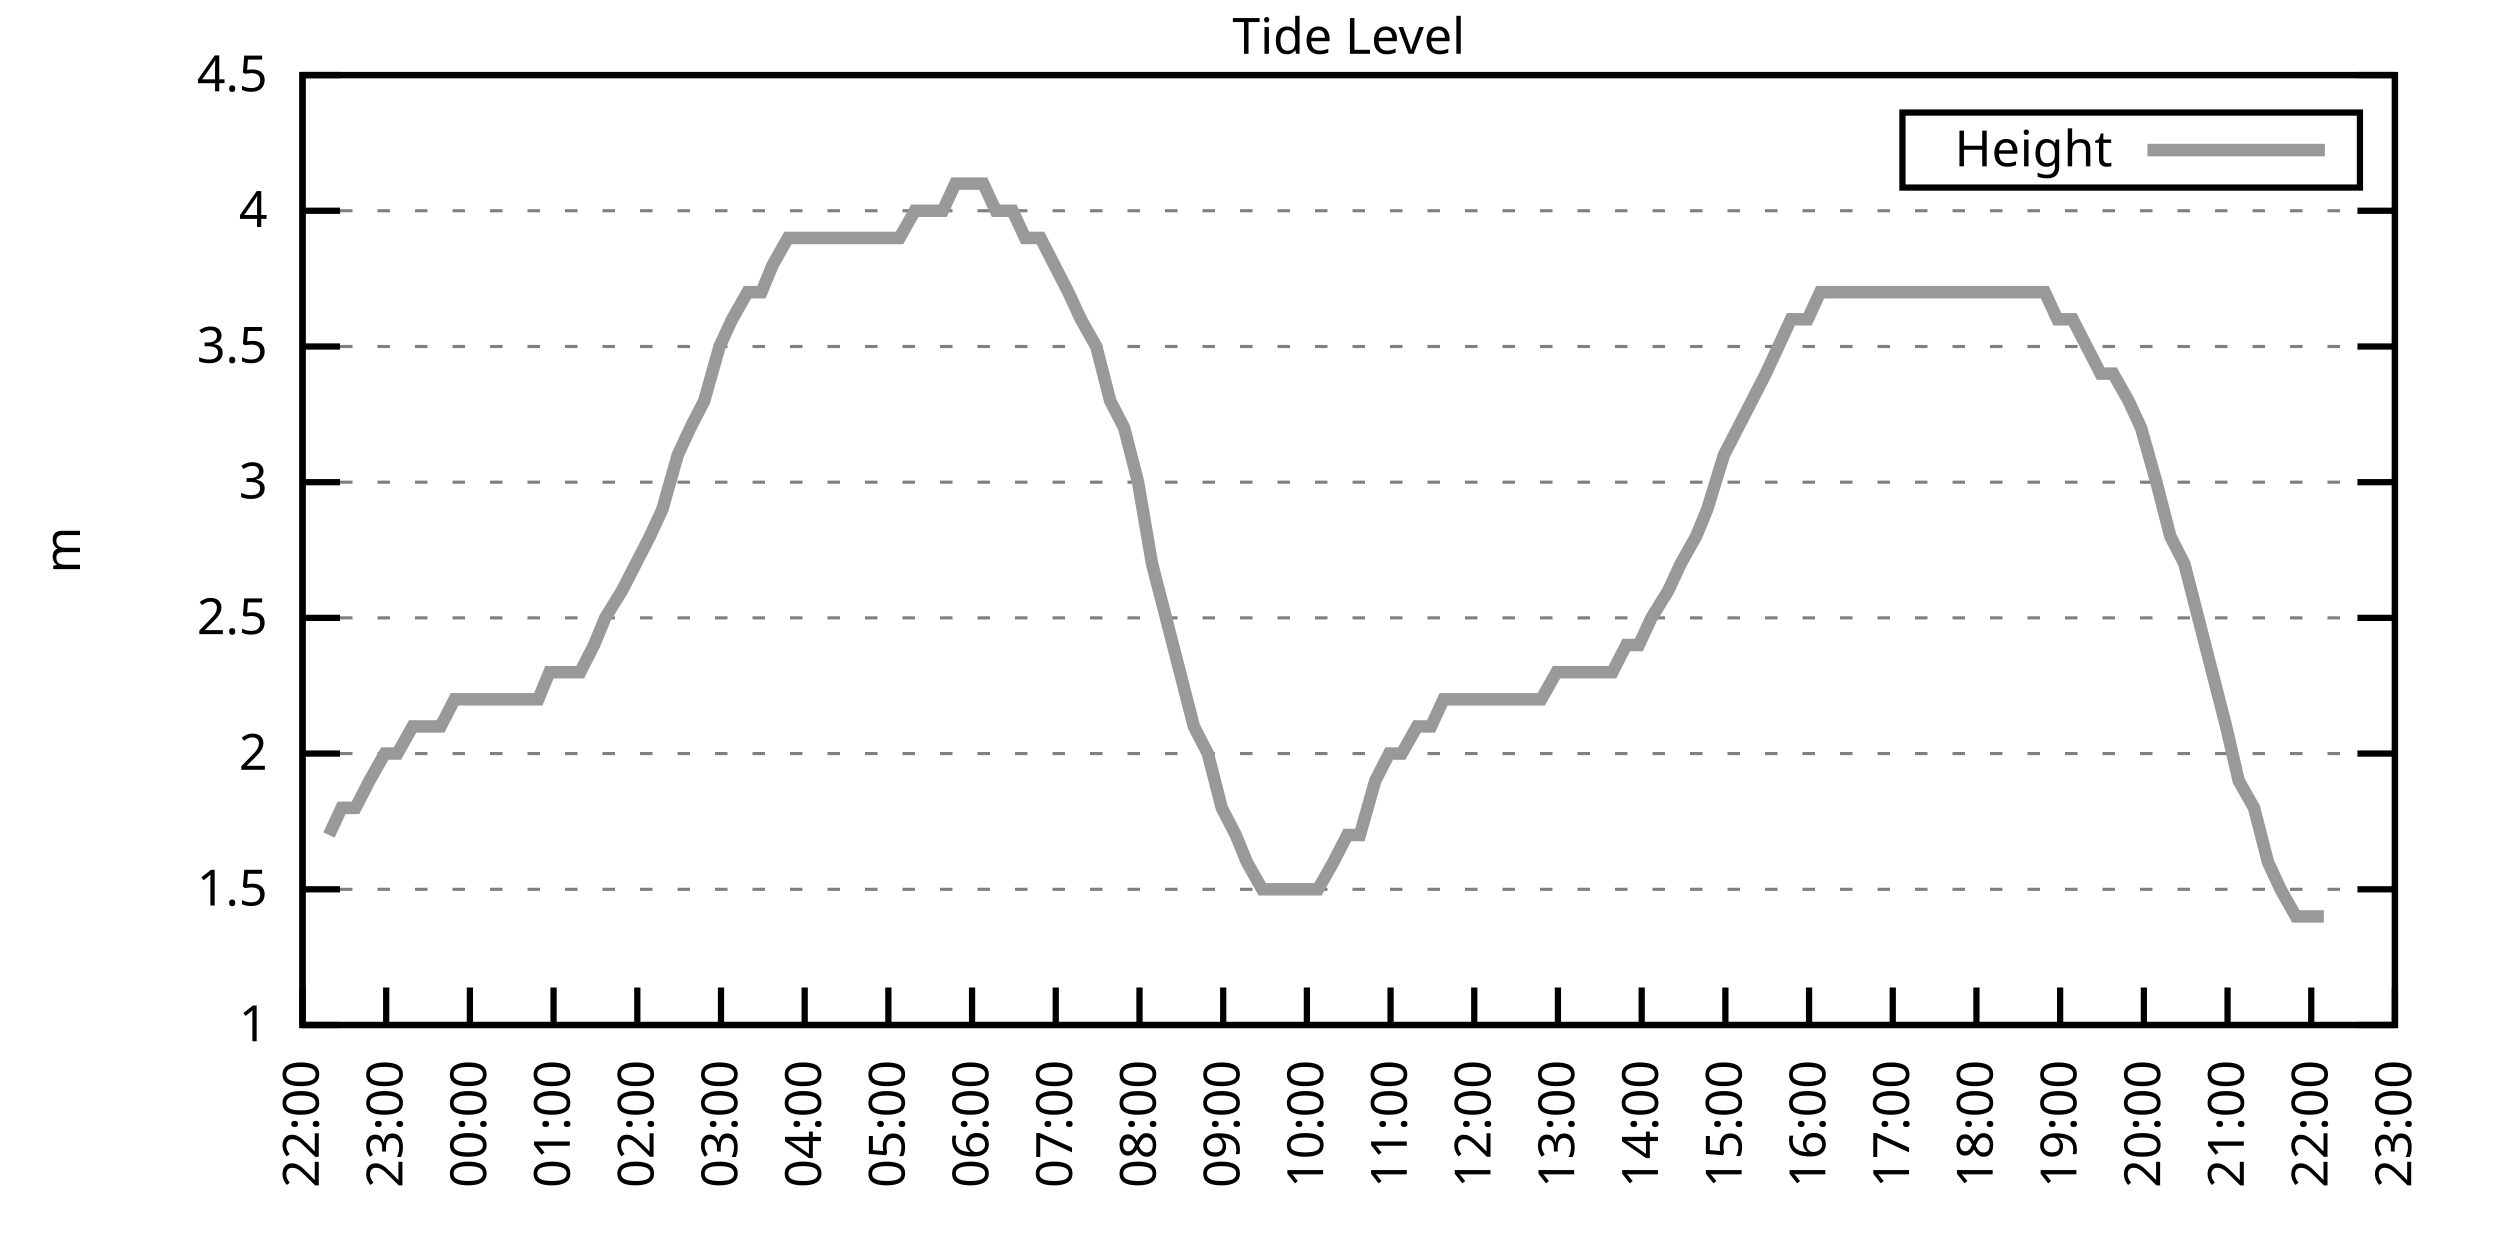
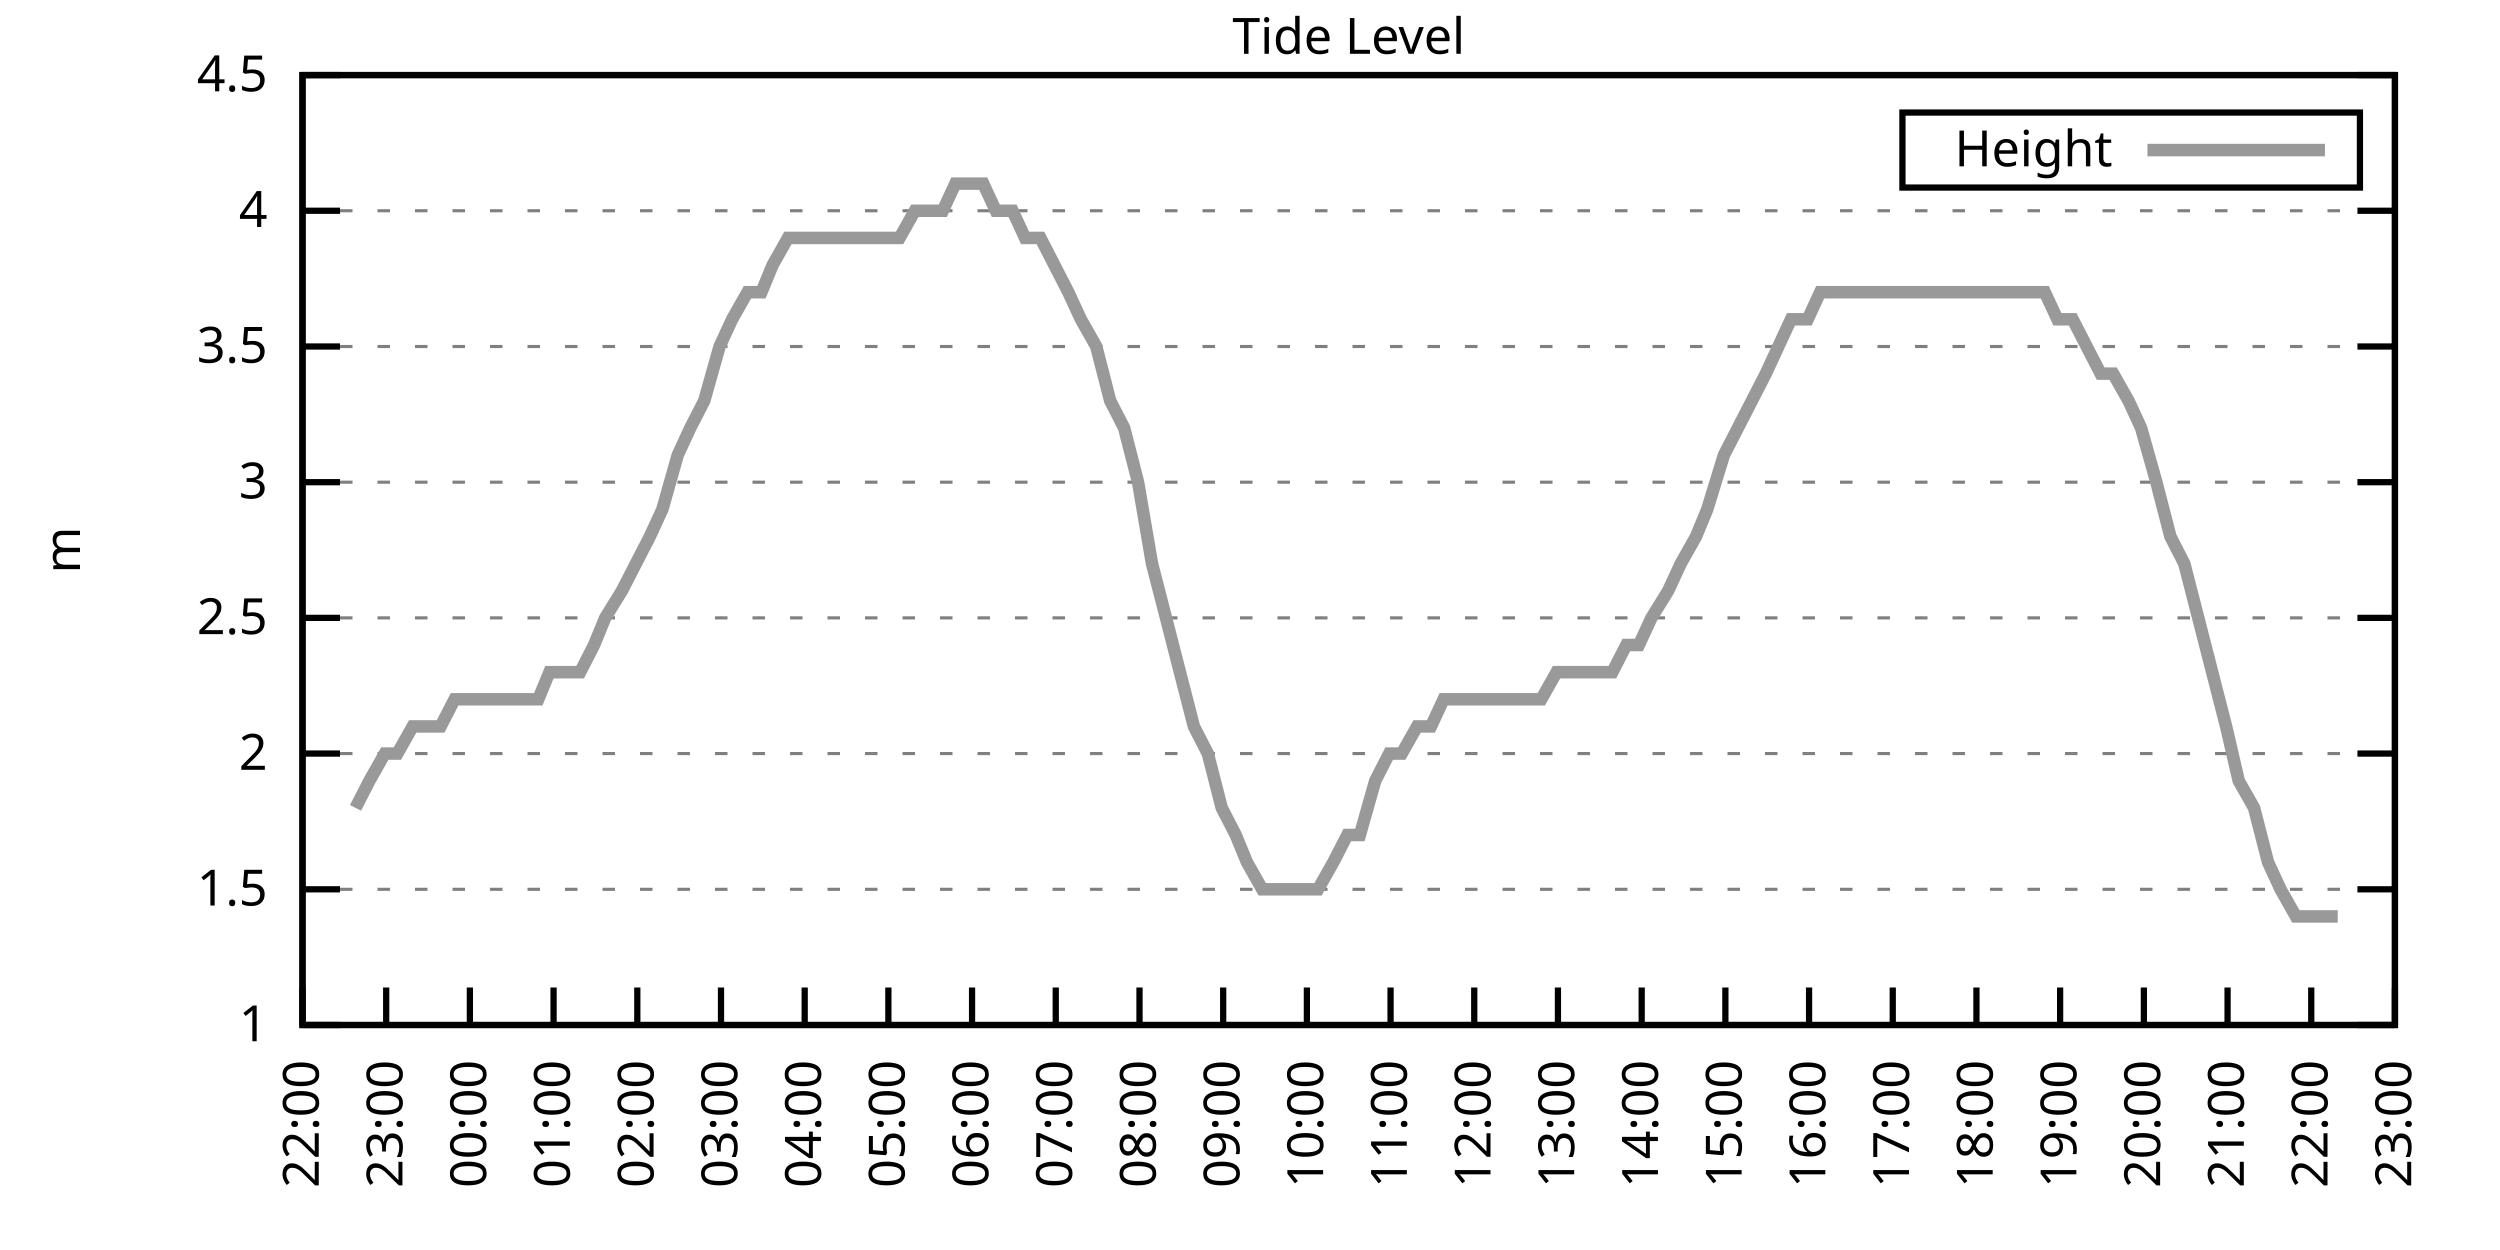
<svg xmlns="http://www.w3.org/2000/svg" xmlns:xlink="http://www.w3.org/1999/xlink" width="400" height="200" viewBox="0 0 400 200">
  <g id="gnuplot_canvas">
    <rect x="0" y="0" width="400" height="200" fill="none" />
    <defs>
      <circle id="gpDot" r="0.5" stroke-width="0.5" stroke="currentColor" />
      <path id="gpPt0" stroke-width="0.333" stroke="currentColor" d="M-1,0 h2 M0,-1 v2" />
      <path id="gpPt1" stroke-width="0.333" stroke="currentColor" d="M-1,-1 L1,1 M1,-1 L-1,1" />
      <path id="gpPt2" stroke-width="0.333" stroke="currentColor" d="M-1,0 L1,0 M0,-1 L0,1 M-1,-1 L1,1 M-1,1 L1,-1" />
      <rect id="gpPt3" stroke-width="0.333" stroke="currentColor" x="-1" y="-1" width="2" height="2" />
      <rect id="gpPt4" stroke-width="0.333" stroke="currentColor" fill="currentColor" x="-1" y="-1" width="2" height="2" />
      <circle id="gpPt5" stroke-width="0.333" stroke="currentColor" cx="0" cy="0" r="1" />
      <use xlink:href="#gpPt5" id="gpPt6" fill="currentColor" stroke="none" />
      <path id="gpPt7" stroke-width="0.333" stroke="currentColor" d="M0,-1.33 L-1.33,0.67 L1.33,0.67 z" />
      <use xlink:href="#gpPt7" id="gpPt8" fill="currentColor" stroke="none" />
      <use xlink:href="#gpPt7" id="gpPt9" stroke="currentColor" transform="rotate(180)" />
      <use xlink:href="#gpPt9" id="gpPt10" fill="currentColor" stroke="none" />
      <use xlink:href="#gpPt3" id="gpPt11" stroke="currentColor" transform="rotate(45)" />
      <use xlink:href="#gpPt11" id="gpPt12" fill="currentColor" stroke="none" />
      <path id="gpPt13" stroke-width="0.333" stroke="currentColor" d="M0,1.330 L1.265,0.411 L0.782,-1.067 L-0.782,-1.076 L-1.265,0.411 z" />
      <use xlink:href="#gpPt13" id="gpPt14" fill="currentColor" stroke="none" />
      <filter id="textbox" filterUnits="objectBoundingBox" x="0" y="0" height="1" width="1">
        <feFlood flood-color="white" flood-opacity="1" result="bgnd" />
        <feComposite in="SourceGraphic" in2="bgnd" operator="atop" />
      </filter>
      <filter id="greybox" filterUnits="objectBoundingBox" x="0" y="0" height="1" width="1">
        <feFlood flood-color="lightgrey" flood-opacity="1" result="grey" />
        <feComposite in="SourceGraphic" in2="grey" operator="atop" />
      </filter>
    </defs>
    <g fill="none" color="white" stroke="currentColor" stroke-width="1.00" stroke-linecap="butt" stroke-linejoin="miter">
</g>
    <g fill="none" color="black" stroke="currentColor" stroke-width="1.00" stroke-linecap="butt" stroke-linejoin="miter">
      <g stroke="none" shape-rendering="crispEdges">
        <polygon fill="rgb(255, 255, 255)" points="48.40,164.00 383.18,164.00 383.18,12.02 48.40,12.02 " />
      </g>
    </g>
    <g fill="none" color="black" stroke="currentColor" stroke-width="1.00" stroke-linecap="butt" stroke-linejoin="miter">
</g>
    <g fill="none" color="black" stroke="black" stroke-width="0.50" stroke-linecap="butt" stroke-linejoin="miter">
</g>
    <g fill="none" color="gray" stroke="currentColor" stroke-width="0.50" stroke-linecap="butt" stroke-linejoin="miter">
      <path stroke="gray" stroke-dasharray="2,4" class="gridline" d="M48.40,164.00 L383.19,164.00  " />
    </g>
    <g fill="none" color="gray" stroke="gray" stroke-width="1.00" stroke-linecap="butt" stroke-linejoin="miter">
</g>
    <g fill="none" color="black" stroke="currentColor" stroke-width="1.00" stroke-linecap="butt" stroke-linejoin="miter">
      <path stroke="black" d="M48.40,164.00 L54.40,164.00 M383.19,164.00 L377.19,164.00  " />
      <g transform="translate(42.80,166.60)" stroke="none" fill="black" font-family="Sans" font-size="8.00" text-anchor="end">
        <text>
          <tspan font-family="Sans"> 1</tspan>
        </text>
      </g>
    </g>
    <g fill="none" color="black" stroke="currentColor" stroke-width="1.00" stroke-linecap="butt" stroke-linejoin="miter">
</g>
    <g fill="none" color="black" stroke="black" stroke-width="0.50" stroke-linecap="butt" stroke-linejoin="miter">
</g>
    <g fill="none" color="gray" stroke="currentColor" stroke-width="0.50" stroke-linecap="butt" stroke-linejoin="miter">
      <path stroke="gray" stroke-dasharray="2,4" class="gridline" d="M48.40,142.29 L383.19,142.29  " />
    </g>
    <g fill="none" color="gray" stroke="gray" stroke-width="1.00" stroke-linecap="butt" stroke-linejoin="miter">
</g>
    <g fill="none" color="black" stroke="currentColor" stroke-width="1.00" stroke-linecap="butt" stroke-linejoin="miter">
      <path stroke="black" d="M48.40,142.29 L54.40,142.29 M383.19,142.29 L377.19,142.29  " />
      <g transform="translate(42.80,144.89)" stroke="none" fill="black" font-family="Sans" font-size="8.00" text-anchor="end">
        <text>
          <tspan font-family="Sans"> 1.5</tspan>
        </text>
      </g>
    </g>
    <g fill="none" color="black" stroke="currentColor" stroke-width="1.00" stroke-linecap="butt" stroke-linejoin="miter">
</g>
    <g fill="none" color="black" stroke="black" stroke-width="0.50" stroke-linecap="butt" stroke-linejoin="miter">
</g>
    <g fill="none" color="gray" stroke="currentColor" stroke-width="0.50" stroke-linecap="butt" stroke-linejoin="miter">
      <path stroke="gray" stroke-dasharray="2,4" class="gridline" d="M48.40,120.57 L383.19,120.57  " />
    </g>
    <g fill="none" color="gray" stroke="gray" stroke-width="1.00" stroke-linecap="butt" stroke-linejoin="miter">
</g>
    <g fill="none" color="black" stroke="currentColor" stroke-width="1.00" stroke-linecap="butt" stroke-linejoin="miter">
      <path stroke="black" d="M48.40,120.57 L54.40,120.57 M383.19,120.57 L377.19,120.57  " />
      <g transform="translate(42.80,123.17)" stroke="none" fill="black" font-family="Sans" font-size="8.00" text-anchor="end">
        <text>
          <tspan font-family="Sans"> 2</tspan>
        </text>
      </g>
    </g>
    <g fill="none" color="black" stroke="currentColor" stroke-width="1.00" stroke-linecap="butt" stroke-linejoin="miter">
</g>
    <g fill="none" color="black" stroke="black" stroke-width="0.50" stroke-linecap="butt" stroke-linejoin="miter">
</g>
    <g fill="none" color="gray" stroke="currentColor" stroke-width="0.50" stroke-linecap="butt" stroke-linejoin="miter">
      <path stroke="gray" stroke-dasharray="2,4" class="gridline" d="M48.40,98.86 L383.19,98.86  " />
    </g>
    <g fill="none" color="gray" stroke="gray" stroke-width="1.00" stroke-linecap="butt" stroke-linejoin="miter">
</g>
    <g fill="none" color="black" stroke="currentColor" stroke-width="1.00" stroke-linecap="butt" stroke-linejoin="miter">
      <path stroke="black" d="M48.40,98.86 L54.40,98.86 M383.19,98.86 L377.19,98.86  " />
      <g transform="translate(42.80,101.46)" stroke="none" fill="black" font-family="Sans" font-size="8.00" text-anchor="end">
        <text>
          <tspan font-family="Sans"> 2.5</tspan>
        </text>
      </g>
    </g>
    <g fill="none" color="black" stroke="currentColor" stroke-width="1.00" stroke-linecap="butt" stroke-linejoin="miter">
</g>
    <g fill="none" color="black" stroke="black" stroke-width="0.50" stroke-linecap="butt" stroke-linejoin="miter">
</g>
    <g fill="none" color="gray" stroke="currentColor" stroke-width="0.50" stroke-linecap="butt" stroke-linejoin="miter">
      <path stroke="gray" stroke-dasharray="2,4" class="gridline" d="M48.40,77.15 L383.19,77.15  " />
    </g>
    <g fill="none" color="gray" stroke="gray" stroke-width="1.00" stroke-linecap="butt" stroke-linejoin="miter">
</g>
    <g fill="none" color="black" stroke="currentColor" stroke-width="1.00" stroke-linecap="butt" stroke-linejoin="miter">
      <path stroke="black" d="M48.40,77.15 L54.40,77.15 M383.19,77.15 L377.19,77.15  " />
      <g transform="translate(42.80,79.75)" stroke="none" fill="black" font-family="Sans" font-size="8.00" text-anchor="end">
        <text>
          <tspan font-family="Sans"> 3</tspan>
        </text>
      </g>
    </g>
    <g fill="none" color="black" stroke="currentColor" stroke-width="1.00" stroke-linecap="butt" stroke-linejoin="miter">
</g>
    <g fill="none" color="black" stroke="black" stroke-width="0.50" stroke-linecap="butt" stroke-linejoin="miter">
</g>
    <g fill="none" color="gray" stroke="currentColor" stroke-width="0.50" stroke-linecap="butt" stroke-linejoin="miter">
      <path stroke="gray" stroke-dasharray="2,4" class="gridline" d="M48.40,55.44 L383.19,55.44  " />
    </g>
    <g fill="none" color="gray" stroke="gray" stroke-width="1.00" stroke-linecap="butt" stroke-linejoin="miter">
</g>
    <g fill="none" color="black" stroke="currentColor" stroke-width="1.00" stroke-linecap="butt" stroke-linejoin="miter">
      <path stroke="black" d="M48.40,55.44 L54.40,55.44 M383.19,55.44 L377.19,55.44  " />
      <g transform="translate(42.80,58.04)" stroke="none" fill="black" font-family="Sans" font-size="8.00" text-anchor="end">
        <text>
          <tspan font-family="Sans"> 3.5</tspan>
        </text>
      </g>
    </g>
    <g fill="none" color="black" stroke="currentColor" stroke-width="1.00" stroke-linecap="butt" stroke-linejoin="miter">
</g>
    <g fill="none" color="black" stroke="black" stroke-width="0.50" stroke-linecap="butt" stroke-linejoin="miter">
</g>
    <g fill="none" color="gray" stroke="currentColor" stroke-width="0.50" stroke-linecap="butt" stroke-linejoin="miter">
      <path stroke="gray" stroke-dasharray="2,4" class="gridline" d="M48.40,33.72 L383.19,33.72  " />
    </g>
    <g fill="none" color="gray" stroke="gray" stroke-width="1.00" stroke-linecap="butt" stroke-linejoin="miter">
</g>
    <g fill="none" color="black" stroke="currentColor" stroke-width="1.00" stroke-linecap="butt" stroke-linejoin="miter">
      <path stroke="black" d="M48.40,33.72 L54.40,33.72 M383.19,33.72 L377.19,33.72  " />
      <g transform="translate(42.80,36.32)" stroke="none" fill="black" font-family="Sans" font-size="8.00" text-anchor="end">
        <text>
          <tspan font-family="Sans"> 4</tspan>
        </text>
      </g>
    </g>
    <g fill="none" color="black" stroke="currentColor" stroke-width="1.00" stroke-linecap="butt" stroke-linejoin="miter">
</g>
    <g fill="none" color="black" stroke="black" stroke-width="0.50" stroke-linecap="butt" stroke-linejoin="miter">
</g>
    <g fill="none" color="gray" stroke="currentColor" stroke-width="0.50" stroke-linecap="butt" stroke-linejoin="miter">
      <path stroke="gray" stroke-dasharray="2,4" class="gridline" d="M48.40,12.01 L383.19,12.01  " />
    </g>
    <g fill="none" color="gray" stroke="gray" stroke-width="1.00" stroke-linecap="butt" stroke-linejoin="miter">
</g>
    <g fill="none" color="black" stroke="currentColor" stroke-width="1.00" stroke-linecap="butt" stroke-linejoin="miter">
      <path stroke="black" d="M48.40,12.01 L54.40,12.01 M383.19,12.01 L377.19,12.01  " />
      <g transform="translate(42.80,14.61)" stroke="none" fill="black" font-family="Sans" font-size="8.00" text-anchor="end">
        <text>
          <tspan font-family="Sans"> 4.5</tspan>
        </text>
      </g>
    </g>
    <g fill="none" color="black" stroke="currentColor" stroke-width="1.00" stroke-linecap="butt" stroke-linejoin="miter">
      <path stroke="black" d="M48.40,164.00 L48.40,158.00  " />
      <g transform="translate(51.00,169.60) rotate(270.00)" stroke="none" fill="black" font-family="Sans" font-size="8.00" text-anchor="end">
        <text>
          <tspan font-family="Sans">22:00</tspan>
        </text>
      </g>
    </g>
    <g fill="none" color="black" stroke="currentColor" stroke-width="1.00" stroke-linecap="butt" stroke-linejoin="miter">
      <path stroke="black" d="M61.79,164.00 L61.79,158.00  " />
      <g transform="translate(64.39,169.60) rotate(270.00)" stroke="none" fill="black" font-family="Sans" font-size="8.00" text-anchor="end">
        <text>
          <tspan font-family="Sans">23:00</tspan>
        </text>
      </g>
    </g>
    <g fill="none" color="black" stroke="currentColor" stroke-width="1.00" stroke-linecap="butt" stroke-linejoin="miter">
      <path stroke="black" d="M75.18,164.00 L75.18,158.00  " />
      <g transform="translate(77.78,169.60) rotate(270.00)" stroke="none" fill="black" font-family="Sans" font-size="8.00" text-anchor="end">
        <text>
          <tspan font-family="Sans">00:00</tspan>
        </text>
      </g>
    </g>
    <g fill="none" color="black" stroke="currentColor" stroke-width="1.00" stroke-linecap="butt" stroke-linejoin="miter">
      <path stroke="black" d="M88.57,164.00 L88.57,158.00  " />
      <g transform="translate(91.17,169.60) rotate(270.00)" stroke="none" fill="black" font-family="Sans" font-size="8.00" text-anchor="end">
        <text>
          <tspan font-family="Sans">01:00</tspan>
        </text>
      </g>
    </g>
    <g fill="none" color="black" stroke="currentColor" stroke-width="1.00" stroke-linecap="butt" stroke-linejoin="miter">
      <path stroke="black" d="M101.97,164.00 L101.97,158.00  " />
      <g transform="translate(104.57,169.60) rotate(270.00)" stroke="none" fill="black" font-family="Sans" font-size="8.00" text-anchor="end">
        <text>
          <tspan font-family="Sans">02:00</tspan>
        </text>
      </g>
    </g>
    <g fill="none" color="black" stroke="currentColor" stroke-width="1.00" stroke-linecap="butt" stroke-linejoin="miter">
      <path stroke="black" d="M115.36,164.00 L115.36,158.00  " />
      <g transform="translate(117.96,169.60) rotate(270.00)" stroke="none" fill="black" font-family="Sans" font-size="8.00" text-anchor="end">
        <text>
          <tspan font-family="Sans">03:00</tspan>
        </text>
      </g>
    </g>
    <g fill="none" color="black" stroke="currentColor" stroke-width="1.00" stroke-linecap="butt" stroke-linejoin="miter">
      <path stroke="black" d="M128.75,164.00 L128.75,158.00  " />
      <g transform="translate(131.35,169.60) rotate(270.00)" stroke="none" fill="black" font-family="Sans" font-size="8.00" text-anchor="end">
        <text>
          <tspan font-family="Sans">04:00</tspan>
        </text>
      </g>
    </g>
    <g fill="none" color="black" stroke="currentColor" stroke-width="1.00" stroke-linecap="butt" stroke-linejoin="miter">
      <path stroke="black" d="M142.14,164.00 L142.14,158.00  " />
      <g transform="translate(144.74,169.60) rotate(270.00)" stroke="none" fill="black" font-family="Sans" font-size="8.00" text-anchor="end">
        <text>
          <tspan font-family="Sans">05:00</tspan>
        </text>
      </g>
    </g>
    <g fill="none" color="black" stroke="currentColor" stroke-width="1.00" stroke-linecap="butt" stroke-linejoin="miter">
      <path stroke="black" d="M155.53,164.00 L155.53,158.00  " />
      <g transform="translate(158.13,169.60) rotate(270.00)" stroke="none" fill="black" font-family="Sans" font-size="8.00" text-anchor="end">
        <text>
          <tspan font-family="Sans">06:00</tspan>
        </text>
      </g>
    </g>
    <g fill="none" color="black" stroke="currentColor" stroke-width="1.00" stroke-linecap="butt" stroke-linejoin="miter">
      <path stroke="black" d="M168.92,164.00 L168.92,158.00  " />
      <g transform="translate(171.52,169.60) rotate(270.00)" stroke="none" fill="black" font-family="Sans" font-size="8.00" text-anchor="end">
        <text>
          <tspan font-family="Sans">07:00</tspan>
        </text>
      </g>
    </g>
    <g fill="none" color="black" stroke="currentColor" stroke-width="1.00" stroke-linecap="butt" stroke-linejoin="miter">
      <path stroke="black" d="M182.32,164.00 L182.32,158.00  " />
      <g transform="translate(184.92,169.60) rotate(270.00)" stroke="none" fill="black" font-family="Sans" font-size="8.00" text-anchor="end">
        <text>
          <tspan font-family="Sans">08:00</tspan>
        </text>
      </g>
    </g>
    <g fill="none" color="black" stroke="currentColor" stroke-width="1.00" stroke-linecap="butt" stroke-linejoin="miter">
      <path stroke="black" d="M195.71,164.00 L195.71,158.00  " />
      <g transform="translate(198.31,169.60) rotate(270.00)" stroke="none" fill="black" font-family="Sans" font-size="8.00" text-anchor="end">
        <text>
          <tspan font-family="Sans">09:00</tspan>
        </text>
      </g>
    </g>
    <g fill="none" color="black" stroke="currentColor" stroke-width="1.00" stroke-linecap="butt" stroke-linejoin="miter">
      <path stroke="black" d="M209.10,164.00 L209.10,158.00  " />
      <g transform="translate(211.70,169.60) rotate(270.00)" stroke="none" fill="black" font-family="Sans" font-size="8.00" text-anchor="end">
        <text>
          <tspan font-family="Sans">10:00</tspan>
        </text>
      </g>
    </g>
    <g fill="none" color="black" stroke="currentColor" stroke-width="1.00" stroke-linecap="butt" stroke-linejoin="miter">
      <path stroke="black" d="M222.49,164.00 L222.49,158.00  " />
      <g transform="translate(225.09,169.60) rotate(270.00)" stroke="none" fill="black" font-family="Sans" font-size="8.00" text-anchor="end">
        <text>
          <tspan font-family="Sans">11:00</tspan>
        </text>
      </g>
    </g>
    <g fill="none" color="black" stroke="currentColor" stroke-width="1.00" stroke-linecap="butt" stroke-linejoin="miter">
      <path stroke="black" d="M235.88,164.00 L235.88,158.00  " />
      <g transform="translate(238.48,169.60) rotate(270.00)" stroke="none" fill="black" font-family="Sans" font-size="8.00" text-anchor="end">
        <text>
          <tspan font-family="Sans">12:00</tspan>
        </text>
      </g>
    </g>
    <g fill="none" color="black" stroke="currentColor" stroke-width="1.00" stroke-linecap="butt" stroke-linejoin="miter">
      <path stroke="black" d="M249.27,164.00 L249.27,158.00  " />
      <g transform="translate(251.87,169.60) rotate(270.00)" stroke="none" fill="black" font-family="Sans" font-size="8.00" text-anchor="end">
        <text>
          <tspan font-family="Sans">13:00</tspan>
        </text>
      </g>
    </g>
    <g fill="none" color="black" stroke="currentColor" stroke-width="1.00" stroke-linecap="butt" stroke-linejoin="miter">
      <path stroke="black" d="M262.67,164.00 L262.67,158.00  " />
      <g transform="translate(265.27,169.60) rotate(270.00)" stroke="none" fill="black" font-family="Sans" font-size="8.00" text-anchor="end">
        <text>
          <tspan font-family="Sans">14:00</tspan>
        </text>
      </g>
    </g>
    <g fill="none" color="black" stroke="currentColor" stroke-width="1.00" stroke-linecap="butt" stroke-linejoin="miter">
      <path stroke="black" d="M276.06,164.00 L276.06,158.00  " />
      <g transform="translate(278.66,169.60) rotate(270.00)" stroke="none" fill="black" font-family="Sans" font-size="8.00" text-anchor="end">
        <text>
          <tspan font-family="Sans">15:00</tspan>
        </text>
      </g>
    </g>
    <g fill="none" color="black" stroke="currentColor" stroke-width="1.00" stroke-linecap="butt" stroke-linejoin="miter">
      <path stroke="black" d="M289.45,164.00 L289.45,158.00  " />
      <g transform="translate(292.05,169.60) rotate(270.00)" stroke="none" fill="black" font-family="Sans" font-size="8.00" text-anchor="end">
        <text>
          <tspan font-family="Sans">16:00</tspan>
        </text>
      </g>
    </g>
    <g fill="none" color="black" stroke="currentColor" stroke-width="1.00" stroke-linecap="butt" stroke-linejoin="miter">
      <path stroke="black" d="M302.84,164.00 L302.84,158.00  " />
      <g transform="translate(305.44,169.60) rotate(270.00)" stroke="none" fill="black" font-family="Sans" font-size="8.00" text-anchor="end">
        <text>
          <tspan font-family="Sans">17:00</tspan>
        </text>
      </g>
    </g>
    <g fill="none" color="black" stroke="currentColor" stroke-width="1.00" stroke-linecap="butt" stroke-linejoin="miter">
      <path stroke="black" d="M316.23,164.00 L316.23,158.00  " />
      <g transform="translate(318.83,169.60) rotate(270.00)" stroke="none" fill="black" font-family="Sans" font-size="8.00" text-anchor="end">
        <text>
          <tspan font-family="Sans">18:00</tspan>
        </text>
      </g>
    </g>
    <g fill="none" color="black" stroke="currentColor" stroke-width="1.00" stroke-linecap="butt" stroke-linejoin="miter">
      <path stroke="black" d="M329.62,164.00 L329.62,158.00  " />
      <g transform="translate(332.22,169.60) rotate(270.00)" stroke="none" fill="black" font-family="Sans" font-size="8.00" text-anchor="end">
        <text>
          <tspan font-family="Sans">19:00</tspan>
        </text>
      </g>
    </g>
    <g fill="none" color="black" stroke="currentColor" stroke-width="1.00" stroke-linecap="butt" stroke-linejoin="miter">
      <path stroke="black" d="M343.02,164.00 L343.02,158.00  " />
      <g transform="translate(345.62,169.60) rotate(270.00)" stroke="none" fill="black" font-family="Sans" font-size="8.00" text-anchor="end">
        <text>
          <tspan font-family="Sans">20:00</tspan>
        </text>
      </g>
    </g>
    <g fill="none" color="black" stroke="currentColor" stroke-width="1.00" stroke-linecap="butt" stroke-linejoin="miter">
      <path stroke="black" d="M356.41,164.00 L356.41,158.00  " />
      <g transform="translate(359.01,169.60) rotate(270.00)" stroke="none" fill="black" font-family="Sans" font-size="8.00" text-anchor="end">
        <text>
          <tspan font-family="Sans">21:00</tspan>
        </text>
      </g>
    </g>
    <g fill="none" color="black" stroke="currentColor" stroke-width="1.00" stroke-linecap="butt" stroke-linejoin="miter">
      <path stroke="black" d="M369.80,164.00 L369.80,158.00  " />
      <g transform="translate(372.40,169.60) rotate(270.00)" stroke="none" fill="black" font-family="Sans" font-size="8.00" text-anchor="end">
        <text>
          <tspan font-family="Sans">22:00</tspan>
        </text>
      </g>
    </g>
    <g fill="none" color="black" stroke="currentColor" stroke-width="1.00" stroke-linecap="butt" stroke-linejoin="miter">
      <path stroke="black" d="M383.19,164.00 L383.19,158.00  " />
      <g transform="translate(385.79,169.60) rotate(270.00)" stroke="none" fill="black" font-family="Sans" font-size="8.00" text-anchor="end">
        <text>
          <tspan font-family="Sans">23:00</tspan>
        </text>
      </g>
    </g>
    <g fill="none" color="black" stroke="currentColor" stroke-width="1.00" stroke-linecap="butt" stroke-linejoin="miter">
</g>
    <g fill="none" color="black" stroke="currentColor" stroke-width="1.00" stroke-linecap="butt" stroke-linejoin="miter">
      <path stroke="black" d="M48.40,12.01 L48.40,164.00 L383.19,164.00 L383.19,12.01 L48.40,12.01 Z  " />
    </g>
    <g fill="none" color="black" stroke="currentColor" stroke-width="1.00" stroke-linecap="butt" stroke-linejoin="miter">
</g>
    <g fill="none" color="black" stroke="currentColor" stroke-width="1.00" stroke-linecap="butt" stroke-linejoin="miter">
      <path stroke="black" d="M304.39,30.01 L304.39,18.01 L377.59,18.01 L377.59,30.01 L304.39,30.01 Z  " />
    </g>
    <g id="Tide_level_plot_1">
      <g fill="none" color="white" stroke="black" stroke-width="2.00" stroke-linecap="butt" stroke-linejoin="miter">
</g>
      <g fill="none" color="black" stroke="currentColor" stroke-width="2.00" stroke-linecap="butt" stroke-linejoin="miter">
        <g transform="translate(337.99,26.61)" stroke="none" fill="black" font-family="Sans" font-size="8.00" text-anchor="end">
          <text>
            <tspan font-family="Sans">Height</tspan>
          </text>
        </g>
      </g>
      <g fill="none" color="black" stroke="currentColor" stroke-width="2.00" stroke-linecap="butt" stroke-linejoin="miter">
-         <path stroke="rgb(153, 153, 153)" d="M343.59,24.01 L371.99,24.01 M52.64,133.60 L54.65,129.26 L56.88,129.26 L59.11,124.92 L61.57,120.57 L63.58,120.57   L66.03,116.23 L67.82,116.23 L70.50,116.23 L72.73,111.89 L74.96,111.89 L77.19,111.89 L79.42,111.89 L81.43,111.89   L83.66,111.89 L86.12,111.89 L87.91,107.55 L90.58,107.55 L92.82,107.55 L95.05,103.20 L96.83,98.86 L99.51,94.52   L101.74,90.18 L103.98,85.83 L105.98,81.49 L108.44,72.81 L110.45,68.46 L112.68,64.12 L115.13,55.44 L117.14,51.09   L119.60,46.75 L121.83,46.75 L123.62,42.41 L126.07,38.07 L128.53,38.07 L130.54,38.07 L132.99,38.07 L135.00,38.07   L137.45,38.07 L139.46,38.07 L141.92,38.07 L143.93,38.07 L146.38,33.72 L148.39,33.72 L150.85,33.72 L152.85,29.38   L155.31,29.38 L157.32,29.38 L159.33,33.72 L162.01,33.72 L164.01,38.07 L166.47,38.07 L168.70,42.41 L170.93,46.75   L172.94,51.09 L175.40,55.44 L177.63,64.12 L179.86,68.46 L182.09,77.15 L184.32,90.18 L186.56,98.86 L188.79,107.55   L191.02,116.23 L193.25,120.57 L195.48,129.26 L197.72,133.60 L199.50,137.94 L201.96,142.29 L204.19,142.29 L206.42,142.29   L208.65,142.29 L210.88,142.29 L213.34,137.94 L215.57,133.60 L217.58,133.60 L220.04,124.92 L222.27,120.57 L224.28,120.57   L226.73,116.23 L228.96,116.23 L230.97,111.89 L233.43,111.89 L235.44,111.89 L237.89,111.89 L239.90,111.89 L242.36,111.89   L244.59,111.89 L246.60,111.89 L249.05,107.55 L251.28,107.55 L253.51,107.55 L255.75,107.55 L257.98,107.55 L260.21,103.20   L262.22,103.20 L264.23,98.86 L266.91,94.52 L268.92,90.18 L271.37,85.83 L273.16,81.49 L275.83,72.81 L278.07,68.46   L280.30,64.12 L282.53,59.78 L284.54,55.44 L286.55,51.09 L289.23,51.09 L291.23,46.75 L293.69,46.75 L295.70,46.75   L298.15,46.75 L300.39,46.75 L302.39,46.75 L304.40,46.75 L307.08,46.75 L309.09,46.75 L311.32,46.75 L313.78,46.75   L316.01,46.75 L318.02,46.75 L320.03,46.75 L322.70,46.75 L324.71,46.75 L327.17,46.75 L329.18,51.09 L331.63,51.09   L333.86,55.44 L336.10,59.78 L338.10,59.78 L340.56,64.12 L342.57,68.46 L345.02,77.15 L347.26,85.83 L349.49,90.18   L351.72,98.86 L353.95,107.55 L356.18,116.23 L358.19,124.92 L360.65,129.26 L362.88,137.94 L364.89,142.29 L367.34,146.63   L369.58,146.63 L371.81,146.63  " />
+         <path stroke="rgb(153, 153, 153)" d="M343.59,24.01 L371.99,24.01 M56.88,129.26 L59.11,124.92 L61.57,120.57 L63.58,120.57 L66.03,116.23 L67.82,116.23   L70.50,116.23 L72.73,111.89 L74.96,111.89 L77.19,111.89 L79.42,111.89 L81.43,111.89 L83.66,111.89 L86.12,111.89   L87.91,107.55 L90.58,107.55 L92.82,107.55 L95.05,103.20 L96.83,98.86 L99.51,94.52 L101.74,90.18 L103.98,85.83   L105.98,81.49 L108.44,72.81 L110.45,68.46 L112.68,64.12 L115.13,55.44 L117.14,51.09 L119.60,46.75 L121.83,46.75   L123.62,42.41 L126.07,38.07 L128.53,38.07 L130.54,38.07 L132.99,38.07 L135.00,38.07 L137.45,38.07 L139.46,38.07   L141.92,38.07 L143.93,38.07 L146.38,33.72 L148.39,33.72 L150.85,33.72 L152.85,29.38 L155.31,29.38 L157.32,29.38   L159.33,33.72 L162.01,33.72 L164.01,38.07 L166.47,38.07 L168.70,42.41 L170.93,46.75 L172.94,51.09 L175.40,55.44   L177.63,64.12 L179.86,68.46 L182.09,77.15 L184.32,90.18 L186.56,98.86 L188.79,107.55 L191.02,116.23 L193.25,120.57   L195.48,129.26 L197.72,133.60 L199.50,137.94 L201.96,142.29 L204.19,142.29 L206.42,142.29 L208.65,142.29 L210.88,142.29   L213.34,137.94 L215.57,133.60 L217.58,133.60 L220.04,124.92 L222.27,120.57 L224.28,120.57 L226.73,116.23 L228.96,116.23   L230.97,111.89 L233.43,111.89 L235.44,111.89 L237.89,111.89 L239.90,111.89 L242.36,111.89 L244.59,111.89 L246.60,111.89   L249.05,107.55 L251.28,107.55 L253.51,107.55 L255.75,107.55 L257.98,107.55 L260.21,103.20 L262.22,103.20 L264.23,98.86   L266.91,94.52 L268.92,90.18 L271.37,85.83 L273.16,81.49 L275.83,72.81 L278.07,68.46 L280.30,64.12 L282.53,59.78   L284.54,55.44 L286.55,51.09 L289.23,51.09 L291.23,46.75 L293.69,46.75 L295.70,46.75 L298.15,46.75 L300.39,46.75   L302.39,46.75 L304.40,46.75 L307.08,46.75 L309.09,46.75 L311.32,46.75 L313.78,46.75 L316.01,46.75 L318.02,46.75   L320.03,46.75 L322.70,46.75 L324.71,46.75 L327.17,46.75 L329.18,51.09 L331.63,51.09 L333.86,55.44 L336.10,59.78   L338.10,59.78 L340.56,64.12 L342.57,68.46 L345.02,77.15 L347.26,85.83 L349.49,90.18 L351.72,98.86 L353.95,107.55   L356.18,116.23 L358.19,124.92 L360.65,129.26 L362.88,137.94 L364.89,142.29 L367.34,146.63 L369.58,146.63 L371.81,146.63   L374.04,146.63  " />
      </g>
    </g>
    <g fill="none" color="black" stroke="currentColor" stroke-width="2.00" stroke-linecap="butt" stroke-linejoin="miter">
</g>
    <g fill="none" color="black" stroke="black" stroke-width="1.00" stroke-linecap="butt" stroke-linejoin="miter">
</g>
    <g fill="none" color="black" stroke="currentColor" stroke-width="1.00" stroke-linecap="butt" stroke-linejoin="miter">
      <path stroke="black" d="M48.40,12.01 L48.40,164.00 L383.19,164.00 L383.19,12.01 L48.40,12.01 Z  " />
      <g transform="translate(12.80,88.01) rotate(270.00)" stroke="none" fill="black" font-family="Sans" font-size="8.00" text-anchor="middle">
        <text>
          <tspan font-family="Sans">m</tspan>
        </text>
      </g>
    </g>
    <g fill="none" color="black" stroke="currentColor" stroke-width="1.00" stroke-linecap="butt" stroke-linejoin="miter">
</g>
    <g fill="none" color="black" stroke="currentColor" stroke-width="1.00" stroke-linecap="butt" stroke-linejoin="miter">
      <g transform="translate(215.79,8.61)" stroke="none" fill="black" font-family="Sans" font-size="8.00" text-anchor="middle">
        <text>
          <tspan font-family="Sans">Tide Level</tspan>
        </text>
      </g>
    </g>
    <g fill="none" color="black" stroke="currentColor" stroke-width="1.00" stroke-linecap="butt" stroke-linejoin="miter">
</g>
  </g>
</svg>
